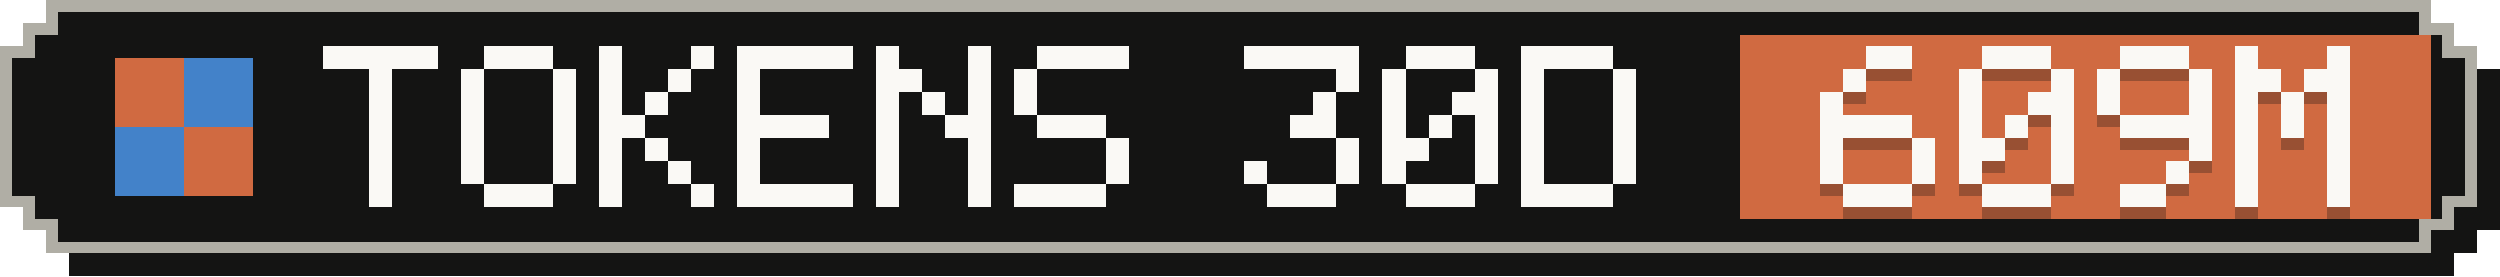
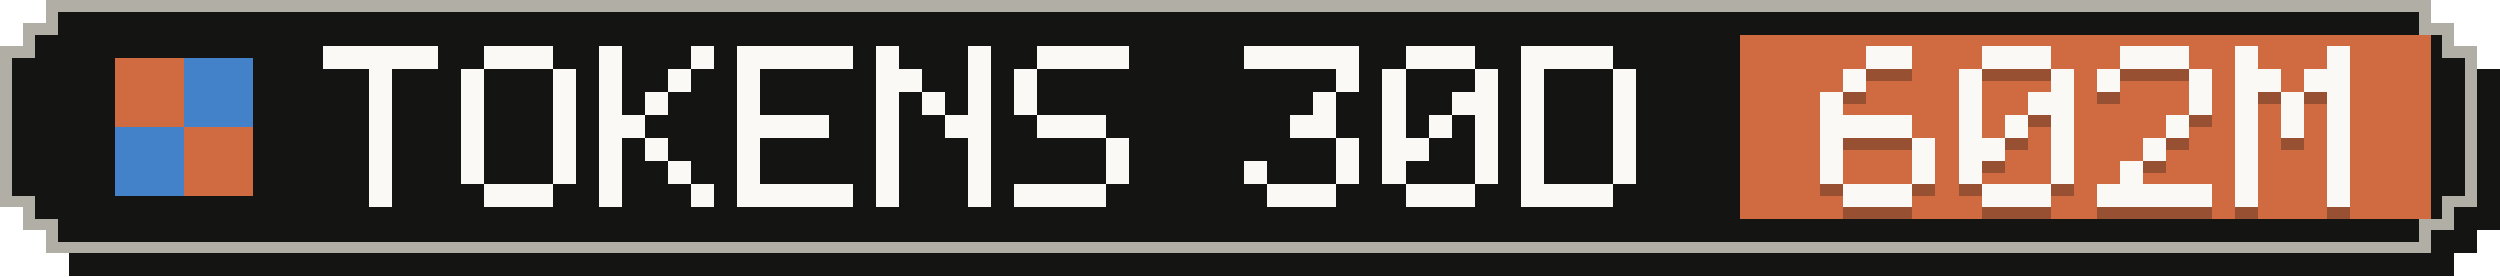
- <svg xmlns="http://www.w3.org/2000/svg" width="217" height="24" viewBox="0 0 217 24" role="img" aria-label="Tokens, last 30 days: 609M">
+ <svg xmlns="http://www.w3.org/2000/svg" width="217" height="24" viewBox="0 0 217 24" role="img" aria-label="Tokens, last 30 days: 602M">
  <g shape-rendering="crispEdges">
    <path fill="#141413" d="M6,2 H213 V4 H215 V6 H217 V20 H215 V22 H213 V24 H6 V22 H4 V20 H2 V6 H4 V4 H6 Z" />
    <path fill="#b0aea5" d="M4,0 H211 V2 H213 V4 H215 V18 H213 V20 H211 V22 H4 V20 H2 V18 H0 V4 H2 V2 H4 Z" />
    <path fill="#141413" d="M5,1 H210 V3 H212 V5 H214 V17 H212 V19 H210 V21 H5 V19 H3 V17 H1 V5 H3 V3 H5 Z" />
    <rect fill="#d06a41" x="151" y="3" width="60" height="16" />
    <g fill="#d06a41">
      <rect x="10" y="5" width="6" height="6" />
      <rect x="16" y="11" width="6" height="6" />
    </g>
    <g fill="#4382c9">
      <rect x="16" y="5" width="6" height="6" />
      <rect x="10" y="11" width="6" height="6" />
    </g>
    <g fill="#faf9f5">
      <rect x="28" y="4" width="10" height="2" />
      <rect x="32" y="6" width="2" height="2" />
      <rect x="32" y="8" width="2" height="2" />
      <rect x="32" y="10" width="2" height="2" />
      <rect x="32" y="12" width="2" height="2" />
      <rect x="32" y="14" width="2" height="2" />
      <rect x="32" y="16" width="2" height="2" />
      <rect x="42" y="4" width="6" height="2" />
      <rect x="40" y="6" width="2" height="2" />
      <rect x="48" y="6" width="2" height="2" />
      <rect x="40" y="8" width="2" height="2" />
      <rect x="48" y="8" width="2" height="2" />
      <rect x="40" y="10" width="2" height="2" />
      <rect x="48" y="10" width="2" height="2" />
      <rect x="40" y="12" width="2" height="2" />
      <rect x="48" y="12" width="2" height="2" />
      <rect x="40" y="14" width="2" height="2" />
      <rect x="48" y="14" width="2" height="2" />
      <rect x="42" y="16" width="6" height="2" />
      <rect x="52" y="4" width="2" height="2" />
      <rect x="60" y="4" width="2" height="2" />
      <rect x="52" y="6" width="2" height="2" />
      <rect x="58" y="6" width="2" height="2" />
      <rect x="52" y="8" width="2" height="2" />
      <rect x="56" y="8" width="2" height="2" />
      <rect x="52" y="10" width="4" height="2" />
      <rect x="52" y="12" width="2" height="2" />
      <rect x="56" y="12" width="2" height="2" />
      <rect x="52" y="14" width="2" height="2" />
      <rect x="58" y="14" width="2" height="2" />
      <rect x="52" y="16" width="2" height="2" />
      <rect x="60" y="16" width="2" height="2" />
      <rect x="64" y="4" width="10" height="2" />
      <rect x="64" y="6" width="2" height="2" />
      <rect x="64" y="8" width="2" height="2" />
      <rect x="64" y="10" width="8" height="2" />
      <rect x="64" y="12" width="2" height="2" />
      <rect x="64" y="14" width="2" height="2" />
      <rect x="64" y="16" width="10" height="2" />
      <rect x="76" y="4" width="2" height="2" />
      <rect x="84" y="4" width="2" height="2" />
      <rect x="76" y="6" width="4" height="2" />
      <rect x="84" y="6" width="2" height="2" />
      <rect x="76" y="8" width="2" height="2" />
      <rect x="80" y="8" width="2" height="2" />
      <rect x="84" y="8" width="2" height="2" />
      <rect x="76" y="10" width="2" height="2" />
      <rect x="82" y="10" width="4" height="2" />
      <rect x="76" y="12" width="2" height="2" />
      <rect x="84" y="12" width="2" height="2" />
      <rect x="76" y="14" width="2" height="2" />
      <rect x="84" y="14" width="2" height="2" />
      <rect x="76" y="16" width="2" height="2" />
      <rect x="84" y="16" width="2" height="2" />
      <rect x="90" y="4" width="8" height="2" />
      <rect x="88" y="6" width="2" height="2" />
      <rect x="88" y="8" width="2" height="2" />
      <rect x="90" y="10" width="6" height="2" />
      <rect x="96" y="12" width="2" height="2" />
      <rect x="96" y="14" width="2" height="2" />
      <rect x="88" y="16" width="8" height="2" />
      <rect x="108" y="4" width="10" height="2" />
      <rect x="116" y="6" width="2" height="2" />
      <rect x="114" y="8" width="2" height="2" />
      <rect x="112" y="10" width="4" height="2" />
      <rect x="116" y="12" width="2" height="2" />
      <rect x="108" y="14" width="2" height="2" />
      <rect x="116" y="14" width="2" height="2" />
      <rect x="110" y="16" width="6" height="2" />
      <rect x="122" y="4" width="6" height="2" />
      <rect x="120" y="6" width="2" height="2" />
      <rect x="128" y="6" width="2" height="2" />
      <rect x="120" y="8" width="2" height="2" />
      <rect x="126" y="8" width="4" height="2" />
      <rect x="120" y="10" width="2" height="2" />
      <rect x="124" y="10" width="2" height="2" />
      <rect x="128" y="10" width="2" height="2" />
      <rect x="120" y="12" width="4" height="2" />
      <rect x="128" y="12" width="2" height="2" />
      <rect x="120" y="14" width="2" height="2" />
      <rect x="128" y="14" width="2" height="2" />
      <rect x="122" y="16" width="6" height="2" />
      <rect x="132" y="4" width="8" height="2" />
      <rect x="132" y="6" width="2" height="2" />
      <rect x="140" y="6" width="2" height="2" />
      <rect x="132" y="8" width="2" height="2" />
      <rect x="140" y="8" width="2" height="2" />
      <rect x="132" y="10" width="2" height="2" />
      <rect x="140" y="10" width="2" height="2" />
      <rect x="132" y="12" width="2" height="2" />
      <rect x="140" y="12" width="2" height="2" />
      <rect x="132" y="14" width="2" height="2" />
      <rect x="140" y="14" width="2" height="2" />
      <rect x="132" y="16" width="8" height="2" />
    </g>
    <g fill="#141413" fill-opacity=".3">
      <rect x="162" y="5" width="4" height="2" />
      <rect x="160" y="7" width="2" height="2" />
      <rect x="158" y="9" width="2" height="2" />
      <rect x="158" y="11" width="8" height="2" />
      <rect x="158" y="13" width="2" height="2" />
      <rect x="166" y="13" width="2" height="2" />
      <rect x="158" y="15" width="2" height="2" />
      <rect x="166" y="15" width="2" height="2" />
      <rect x="160" y="17" width="6" height="2" />
      <rect x="172" y="5" width="6" height="2" />
      <rect x="170" y="7" width="2" height="2" />
      <rect x="178" y="7" width="2" height="2" />
      <rect x="170" y="9" width="2" height="2" />
      <rect x="176" y="9" width="4" height="2" />
      <rect x="170" y="11" width="2" height="2" />
      <rect x="174" y="11" width="2" height="2" />
      <rect x="178" y="11" width="2" height="2" />
      <rect x="170" y="13" width="4" height="2" />
      <rect x="178" y="13" width="2" height="2" />
      <rect x="170" y="15" width="2" height="2" />
      <rect x="178" y="15" width="2" height="2" />
      <rect x="172" y="17" width="6" height="2" />
      <rect x="184" y="5" width="6" height="2" />
      <rect x="182" y="7" width="2" height="2" />
      <rect x="190" y="7" width="2" height="2" />
-       <rect x="182" y="9" width="2" height="2" />
      <rect x="190" y="9" width="2" height="2" />
-       <rect x="184" y="11" width="8" height="2" />
-       <rect x="190" y="13" width="2" height="2" />
-       <rect x="188" y="15" width="2" height="2" />
-       <rect x="184" y="17" width="4" height="2" />
+       <rect x="188" y="11" width="2" height="2" />
+       <rect x="186" y="13" width="2" height="2" />
+       <rect x="184" y="15" width="2" height="2" />
+       <rect x="182" y="17" width="10" height="2" />
      <rect x="194" y="5" width="2" height="2" />
      <rect x="202" y="5" width="2" height="2" />
      <rect x="194" y="7" width="4" height="2" />
      <rect x="200" y="7" width="4" height="2" />
      <rect x="194" y="9" width="2" height="2" />
      <rect x="198" y="9" width="2" height="2" />
      <rect x="202" y="9" width="2" height="2" />
      <rect x="194" y="11" width="2" height="2" />
      <rect x="198" y="11" width="2" height="2" />
      <rect x="202" y="11" width="2" height="2" />
      <rect x="194" y="13" width="2" height="2" />
      <rect x="202" y="13" width="2" height="2" />
      <rect x="194" y="15" width="2" height="2" />
      <rect x="202" y="15" width="2" height="2" />
      <rect x="194" y="17" width="2" height="2" />
      <rect x="202" y="17" width="2" height="2" />
    </g>
    <g fill="#faf9f5">
      <rect x="162" y="4" width="4" height="2" />
      <rect x="160" y="6" width="2" height="2" />
      <rect x="158" y="8" width="2" height="2" />
      <rect x="158" y="10" width="8" height="2" />
      <rect x="158" y="12" width="2" height="2" />
      <rect x="166" y="12" width="2" height="2" />
      <rect x="158" y="14" width="2" height="2" />
      <rect x="166" y="14" width="2" height="2" />
      <rect x="160" y="16" width="6" height="2" />
      <rect x="172" y="4" width="6" height="2" />
      <rect x="170" y="6" width="2" height="2" />
      <rect x="178" y="6" width="2" height="2" />
      <rect x="170" y="8" width="2" height="2" />
      <rect x="176" y="8" width="4" height="2" />
      <rect x="170" y="10" width="2" height="2" />
      <rect x="174" y="10" width="2" height="2" />
      <rect x="178" y="10" width="2" height="2" />
      <rect x="170" y="12" width="4" height="2" />
      <rect x="178" y="12" width="2" height="2" />
      <rect x="170" y="14" width="2" height="2" />
      <rect x="178" y="14" width="2" height="2" />
      <rect x="172" y="16" width="6" height="2" />
      <rect x="184" y="4" width="6" height="2" />
      <rect x="182" y="6" width="2" height="2" />
      <rect x="190" y="6" width="2" height="2" />
-       <rect x="182" y="8" width="2" height="2" />
      <rect x="190" y="8" width="2" height="2" />
-       <rect x="184" y="10" width="8" height="2" />
-       <rect x="190" y="12" width="2" height="2" />
-       <rect x="188" y="14" width="2" height="2" />
-       <rect x="184" y="16" width="4" height="2" />
+       <rect x="188" y="10" width="2" height="2" />
+       <rect x="186" y="12" width="2" height="2" />
+       <rect x="184" y="14" width="2" height="2" />
+       <rect x="182" y="16" width="10" height="2" />
      <rect x="194" y="4" width="2" height="2" />
      <rect x="202" y="4" width="2" height="2" />
      <rect x="194" y="6" width="4" height="2" />
      <rect x="200" y="6" width="4" height="2" />
      <rect x="194" y="8" width="2" height="2" />
      <rect x="198" y="8" width="2" height="2" />
      <rect x="202" y="8" width="2" height="2" />
      <rect x="194" y="10" width="2" height="2" />
      <rect x="198" y="10" width="2" height="2" />
      <rect x="202" y="10" width="2" height="2" />
      <rect x="194" y="12" width="2" height="2" />
      <rect x="202" y="12" width="2" height="2" />
      <rect x="194" y="14" width="2" height="2" />
      <rect x="202" y="14" width="2" height="2" />
      <rect x="194" y="16" width="2" height="2" />
      <rect x="202" y="16" width="2" height="2" />
    </g>
  </g>
</svg>
